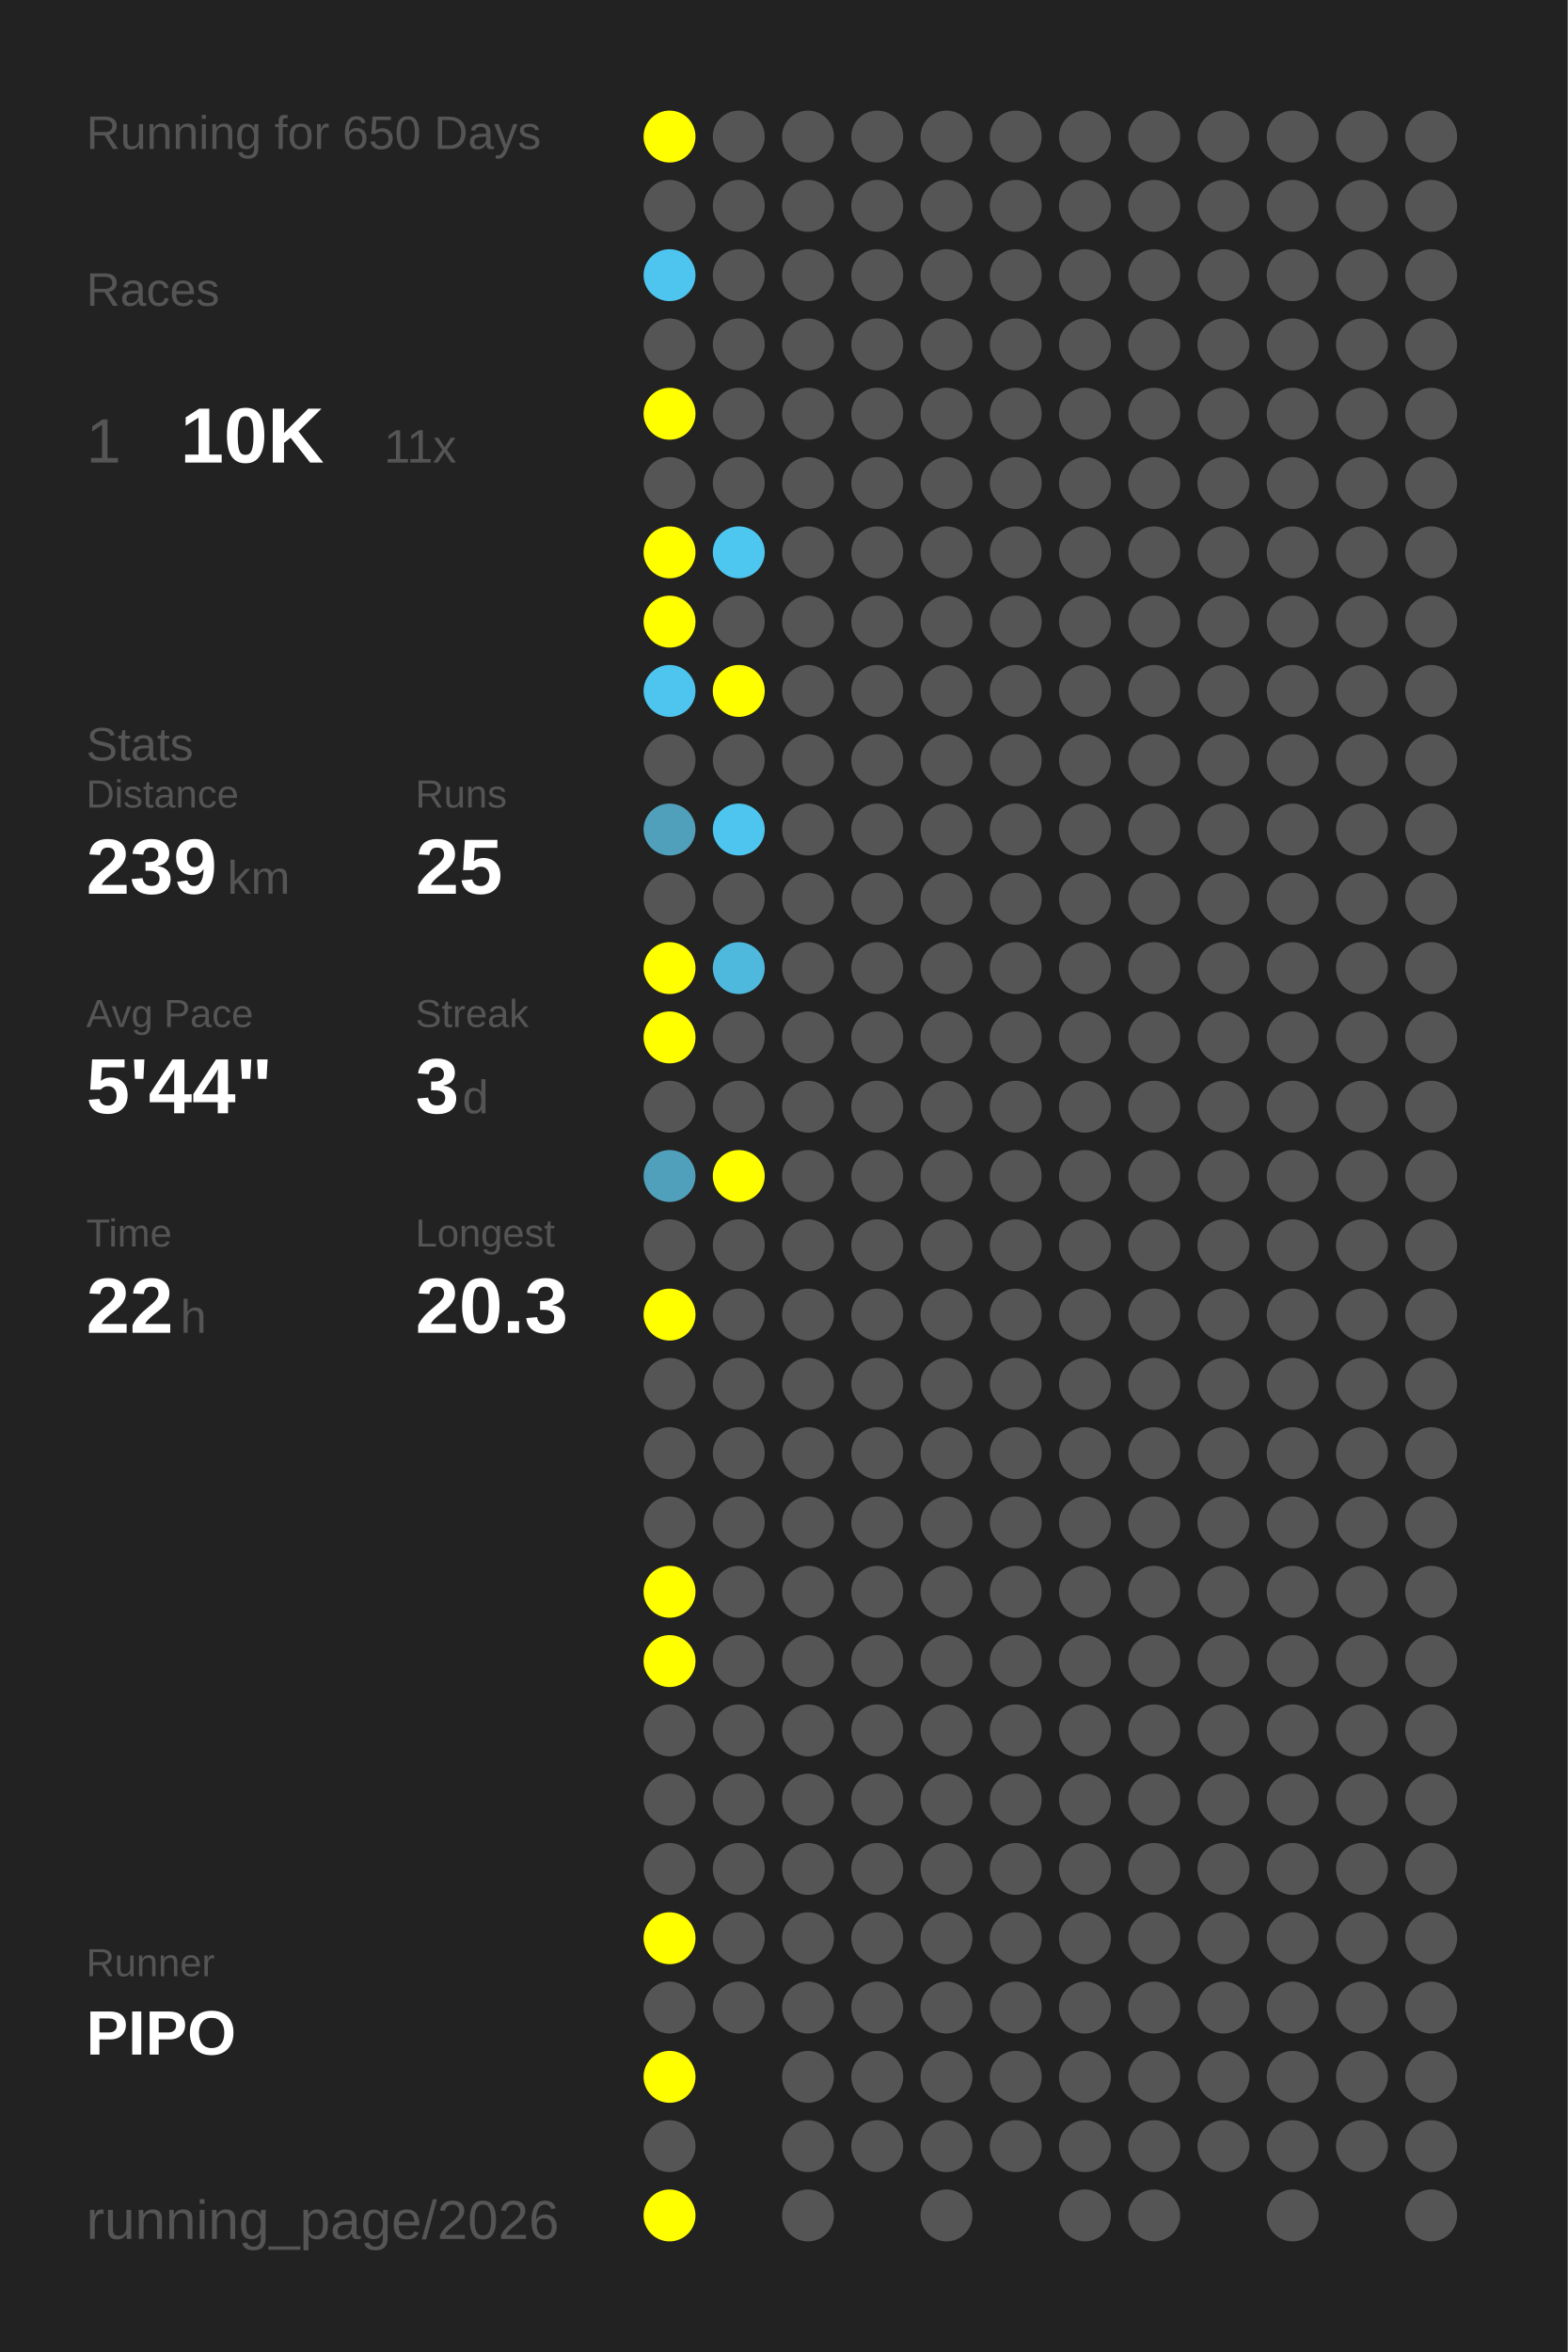
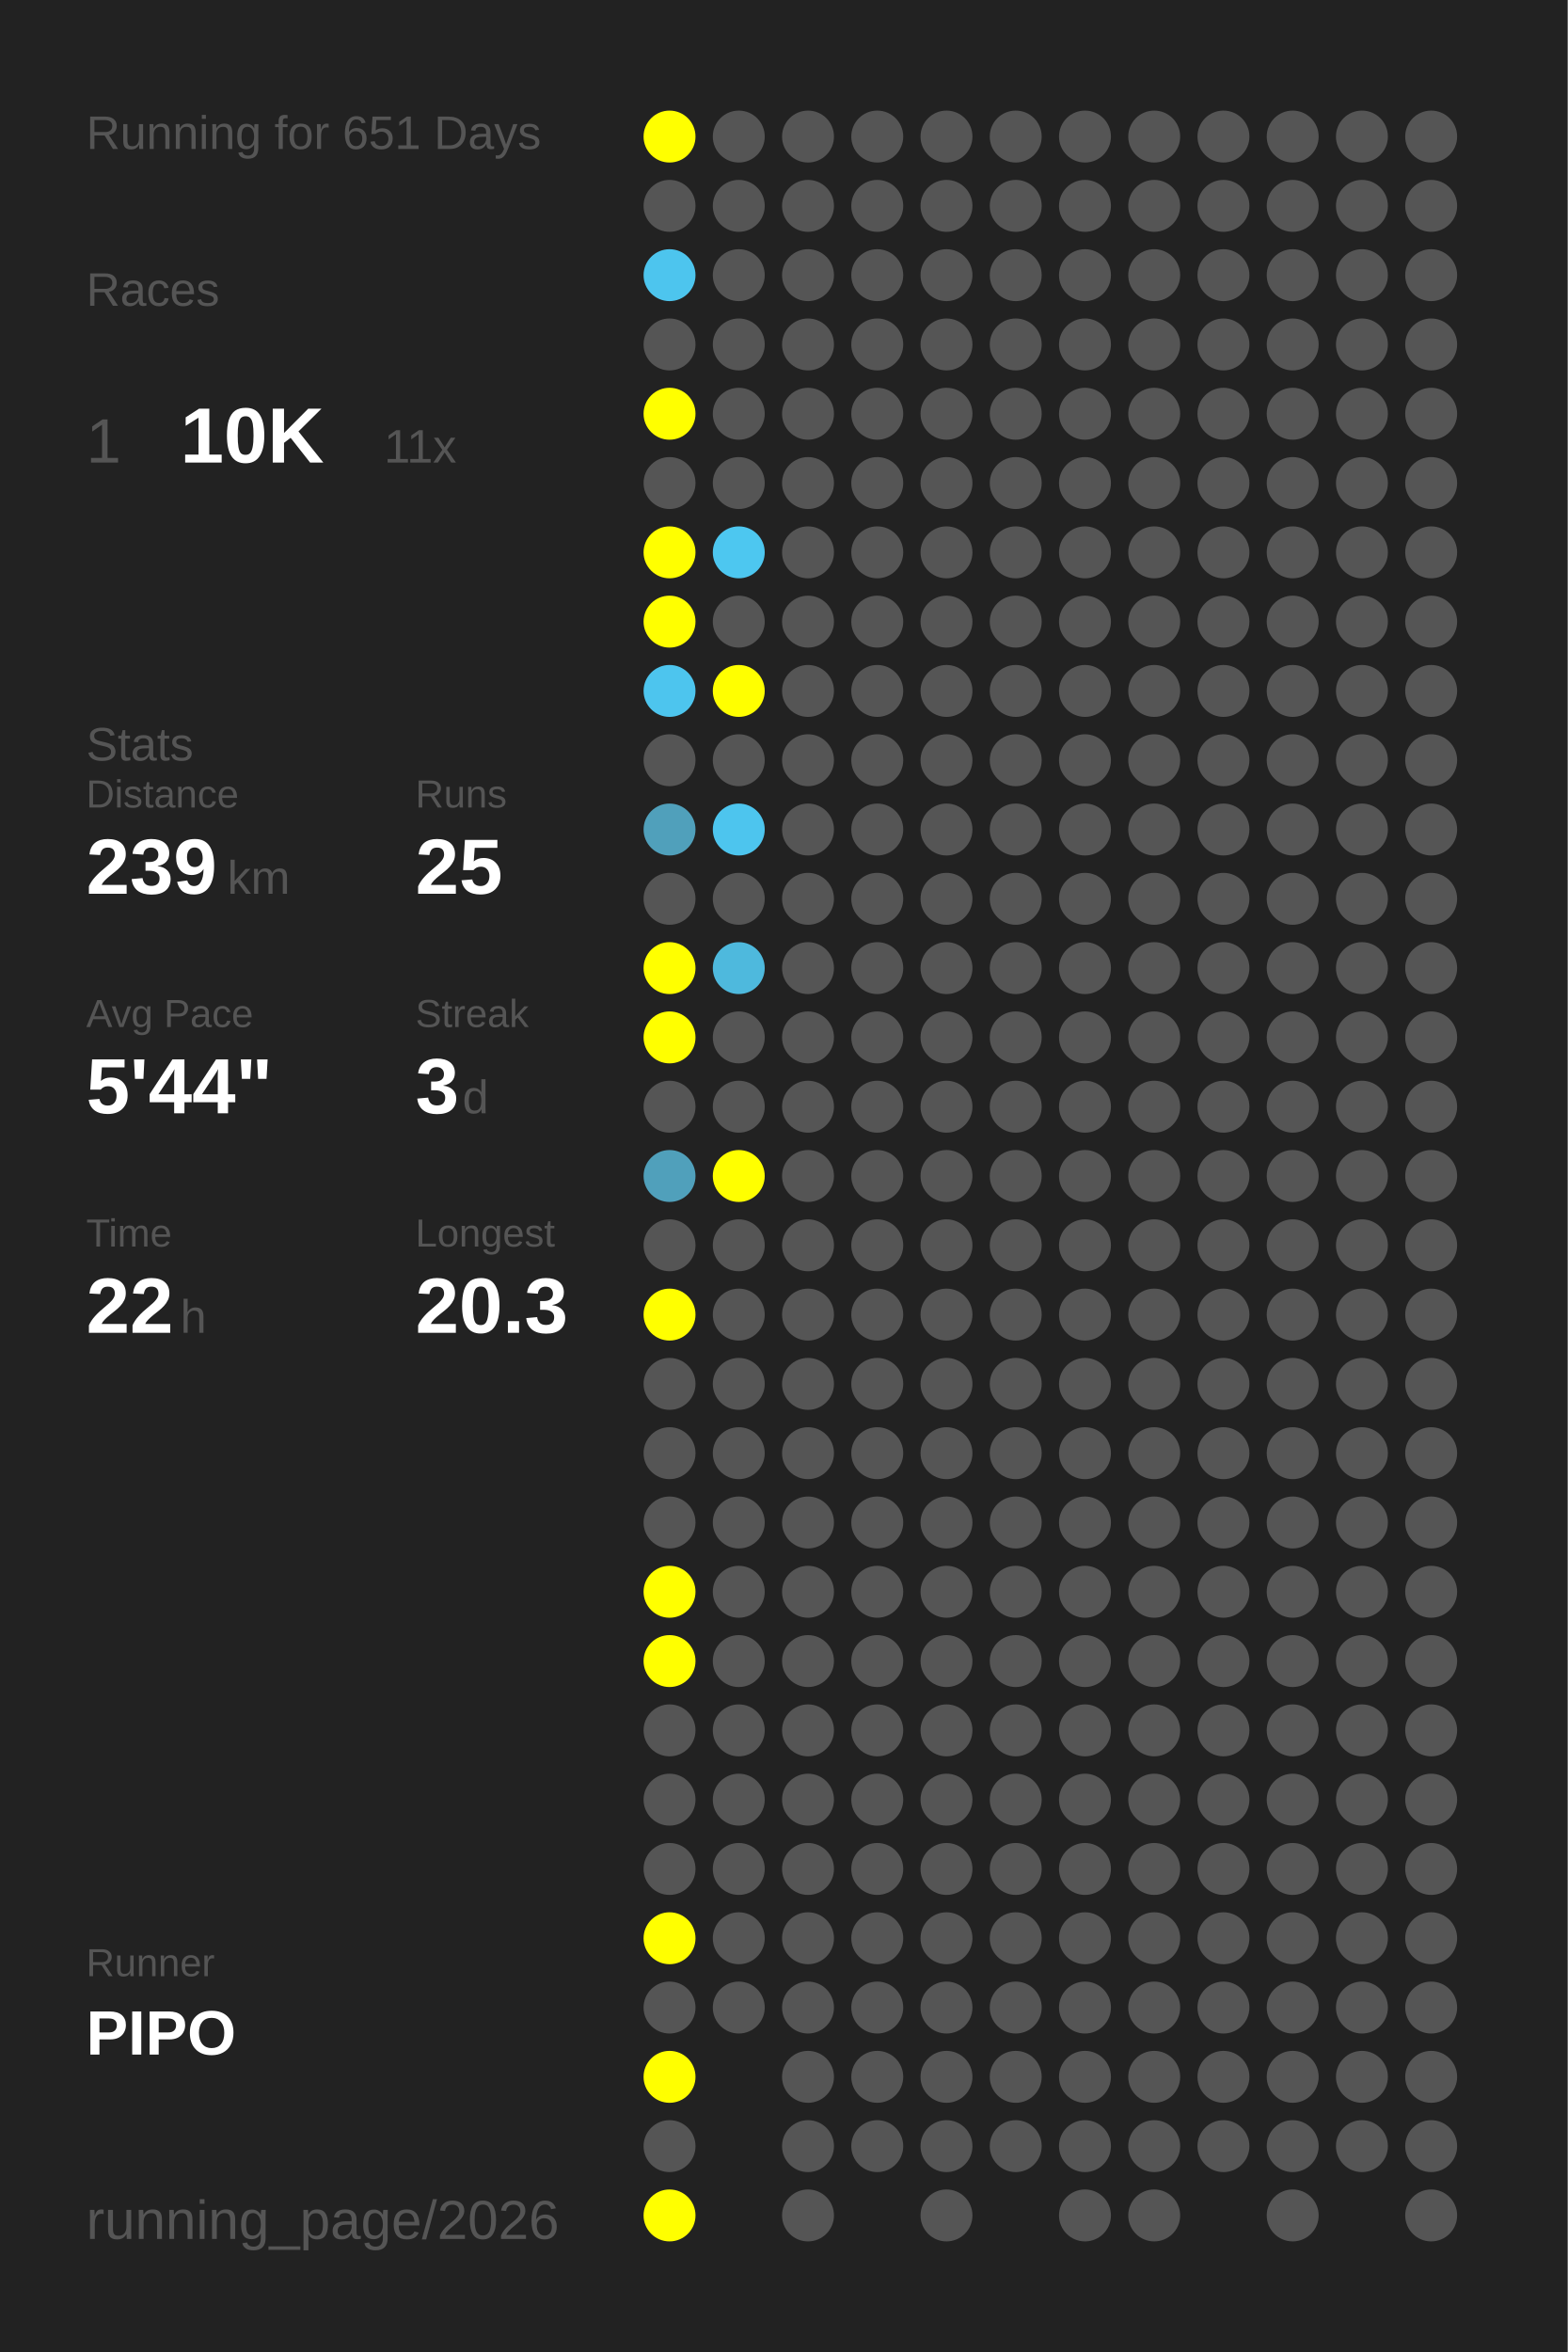
<svg xmlns="http://www.w3.org/2000/svg" baseProfile="full" height="300mm" version="1.1" viewBox="0,0,200,300" width="200mm">
  <defs />
  <rect fill="#222222" height="300" width="200" x="0" y="0" />
-   <text fill="#555555" style="font-size:6px; font-family:Arial;" x="11" y="19">Running for 650 Days</text>
+   <text fill="#555555" style="font-size:6px; font-family:Arial;" x="11" y="19">Running for 651 Days</text>
  <text fill="#555555" style="font-size:6px; font-family:Arial;" x="11" y="39">Races</text>
  <text fill="#555555" style="font-size:8px; font-family:Arial;" x="11" y="59">1</text>
  <text fill="#FFFFFF" style="font-size:10px; font-family:Arial; font-weight:bold;" x="23" y="59">10K</text>
  <text fill="#555555" style="font-size:6px; font-family:Arial;" x="49" y="59">11x</text>
  <text fill="#555555" style="font-size:6px; font-family:Arial;" x="11" y="97">Stats</text>
  <text fill="#555555" style="font-size:5px; font-family:Arial;" x="11" y="103">Distance</text>
  <text fill="#FFFFFF" style="font-size:10px; font-family:Arial; font-weight:bold;" x="11" y="114">239</text>
  <text fill="#555555" style="font-size:6px; font-family:Arial;" x="29" y="114">km</text>
  <text fill="#555555" style="font-size:5px; font-family:Arial;" x="53" y="103">Runs</text>
  <text fill="#FFFFFF" style="font-size:10px; font-family:Arial; font-weight:bold;" x="53" y="114">25</text>
  <text fill="#555555" style="font-size:5px; font-family:Arial;" x="11" y="131">Avg Pace</text>
  <text fill="#FFFFFF" style="font-size:10px; font-family:Arial; font-weight:bold;" x="11" y="142">5'44"</text>
  <text fill="#555555" style="font-size:5px; font-family:Arial;" x="53" y="131">Streak</text>
  <text fill="#FFFFFF" style="font-size:10px; font-family:Arial; font-weight:bold;" x="53" y="142">3</text>
  <text fill="#555555" style="font-size:6px; font-family:Arial;" x="59" y="142">d</text>
  <text fill="#555555" style="font-size:5px; font-family:Arial;" x="11" y="159">Time</text>
  <text fill="#FFFFFF" style="font-size:10px; font-family:Arial; font-weight:bold;" x="11" y="170">22</text>
  <text fill="#555555" style="font-size:6px; font-family:Arial;" x="23" y="170">h</text>
  <text fill="#555555" style="font-size:5px; font-family:Arial;" x="53" y="159">Longest</text>
  <text fill="#FFFFFF" style="font-size:10px; font-family:Arial; font-weight:bold;" x="53" y="170">20.3</text>
  <text fill="#555555" style="font-size:5px; font-family:Arial;" x="11" y="252.065">Runner</text>
  <text fill="#FFFFFF" style="font-size:8px; font-family:Arial; font-weight:bold;" x="11" y="262.065">PIPO</text>
  <text fill="#555555" style="font-size:7px; font-family:Arial;" x="11" y="285.581">running_page/2026</text>
  <circle cx="85.417" cy="17.419" fill="#FFFF00" r="3.312" />
  <circle cx="85.417" cy="26.258" fill="#555555" r="3.312" />
  <circle cx="85.417" cy="35.097" fill="#4dc5ee" r="3.312" />
  <circle cx="85.417" cy="43.935" fill="#555555" r="3.312" />
  <circle cx="85.417" cy="52.774" fill="#FFFF00" r="3.312" />
  <circle cx="85.417" cy="61.613" fill="#555555" r="3.312" />
  <circle cx="85.417" cy="70.452" fill="#FFFF00" r="3.312" />
  <circle cx="85.417" cy="79.29" fill="#FFFF00" r="3.312" />
  <circle cx="85.417" cy="88.129" fill="#4dc5ee" r="3.312" />
  <circle cx="85.417" cy="96.968" fill="#555555" r="3.312" />
  <circle cx="85.417" cy="105.806" fill="#50a0bb" r="3.312" />
  <circle cx="85.417" cy="114.645" fill="#555555" r="3.312" />
  <circle cx="85.417" cy="123.484" fill="#FFFF00" r="3.312" />
  <circle cx="85.417" cy="132.323" fill="#FFFF00" r="3.312" />
  <circle cx="85.417" cy="141.161" fill="#555555" r="3.312" />
  <circle cx="85.417" cy="150" fill="#50a0bb" r="3.312" />
  <circle cx="85.417" cy="158.839" fill="#555555" r="3.312" />
  <circle cx="85.417" cy="167.677" fill="#FFFF00" r="3.312" />
  <circle cx="85.417" cy="176.516" fill="#555555" r="3.312" />
  <circle cx="85.417" cy="185.355" fill="#555555" r="3.312" />
  <circle cx="85.417" cy="194.194" fill="#555555" r="3.312" />
  <circle cx="85.417" cy="203.032" fill="#FFFF00" r="3.312" />
  <circle cx="85.417" cy="211.871" fill="#FFFF00" r="3.312" />
  <circle cx="85.417" cy="220.71" fill="#555555" r="3.312" />
  <circle cx="85.417" cy="229.548" fill="#555555" r="3.312" />
  <circle cx="85.417" cy="238.387" fill="#555555" r="3.312" />
  <circle cx="85.417" cy="247.226" fill="#FFFF00" r="3.312" />
  <circle cx="85.417" cy="256.065" fill="#555555" r="3.312" />
  <circle cx="85.417" cy="264.903" fill="#FFFF00" r="3.312" />
  <circle cx="85.417" cy="273.742" fill="#555555" r="3.312" />
  <circle cx="85.417" cy="282.581" fill="#FFFF00" r="3.312" />
  <circle cx="94.25" cy="17.419" fill="#555555" r="3.312" />
  <circle cx="94.25" cy="26.258" fill="#555555" r="3.312" />
  <circle cx="94.25" cy="35.097" fill="#555555" r="3.312" />
  <circle cx="94.25" cy="43.935" fill="#555555" r="3.312" />
  <circle cx="94.25" cy="52.774" fill="#555555" r="3.312" />
  <circle cx="94.25" cy="61.613" fill="#555555" r="3.312" />
  <circle cx="94.25" cy="70.452" fill="#4dc7f0" r="3.312" />
  <circle cx="94.25" cy="79.29" fill="#555555" r="3.312" />
  <circle cx="94.25" cy="88.129" fill="#FFFF00" r="3.312" />
  <circle cx="94.25" cy="96.968" fill="#555555" r="3.312" />
  <circle cx="94.25" cy="105.806" fill="#4dc5ee" r="3.312" />
  <circle cx="94.25" cy="114.645" fill="#555555" r="3.312" />
  <circle cx="94.25" cy="123.484" fill="#4eb9dd" r="3.312" />
  <circle cx="94.25" cy="132.323" fill="#555555" r="3.312" />
  <circle cx="94.25" cy="141.161" fill="#555555" r="3.312" />
  <circle cx="94.25" cy="150" fill="#FFFF00" r="3.312" />
  <circle cx="94.25" cy="158.839" fill="#555555" r="3.312" />
  <circle cx="94.25" cy="167.677" fill="#555555" r="3.312" />
  <circle cx="94.25" cy="176.516" fill="#555555" r="3.312" />
  <circle cx="94.25" cy="185.355" fill="#555555" r="3.312" />
  <circle cx="94.25" cy="194.194" fill="#555555" r="3.312" />
  <circle cx="94.25" cy="203.032" fill="#555555" r="3.312" />
  <circle cx="94.25" cy="211.871" fill="#555555" r="3.312" />
  <circle cx="94.25" cy="220.71" fill="#555555" r="3.312" />
  <circle cx="94.25" cy="229.548" fill="#555555" r="3.312" />
  <circle cx="94.25" cy="238.387" fill="#555555" r="3.312" />
  <circle cx="94.25" cy="247.226" fill="#555555" r="3.312" />
  <circle cx="94.25" cy="256.065" fill="#555555" r="3.312" />
  <circle cx="103.083" cy="17.419" fill="#555555" r="3.312" />
  <circle cx="103.083" cy="26.258" fill="#555555" r="3.312" />
  <circle cx="103.083" cy="35.097" fill="#555555" r="3.312" />
  <circle cx="103.083" cy="43.935" fill="#555555" r="3.312" />
  <circle cx="103.083" cy="52.774" fill="#555555" r="3.312" />
  <circle cx="103.083" cy="61.613" fill="#555555" r="3.312" />
  <circle cx="103.083" cy="70.452" fill="#555555" r="3.312" />
  <circle cx="103.083" cy="79.29" fill="#555555" r="3.312" />
  <circle cx="103.083" cy="88.129" fill="#555555" r="3.312" />
  <circle cx="103.083" cy="96.968" fill="#555555" r="3.312" />
  <circle cx="103.083" cy="105.806" fill="#555555" r="3.312" />
  <circle cx="103.083" cy="114.645" fill="#555555" r="3.312" />
  <circle cx="103.083" cy="123.484" fill="#555555" r="3.312" />
  <circle cx="103.083" cy="132.323" fill="#555555" r="3.312" />
  <circle cx="103.083" cy="141.161" fill="#555555" r="3.312" />
  <circle cx="103.083" cy="150" fill="#555555" r="3.312" />
  <circle cx="103.083" cy="158.839" fill="#555555" r="3.312" />
  <circle cx="103.083" cy="167.677" fill="#555555" r="3.312" />
  <circle cx="103.083" cy="176.516" fill="#555555" r="3.312" />
  <circle cx="103.083" cy="185.355" fill="#555555" r="3.312" />
  <circle cx="103.083" cy="194.194" fill="#555555" r="3.312" />
  <circle cx="103.083" cy="203.032" fill="#555555" r="3.312" />
  <circle cx="103.083" cy="211.871" fill="#555555" r="3.312" />
  <circle cx="103.083" cy="220.71" fill="#555555" r="3.312" />
  <circle cx="103.083" cy="229.548" fill="#555555" r="3.312" />
  <circle cx="103.083" cy="238.387" fill="#555555" r="3.312" />
  <circle cx="103.083" cy="247.226" fill="#555555" r="3.312" />
  <circle cx="103.083" cy="256.065" fill="#555555" r="3.312" />
  <circle cx="103.083" cy="264.903" fill="#555555" r="3.312" />
  <circle cx="103.083" cy="273.742" fill="#555555" r="3.312" />
  <circle cx="103.083" cy="282.581" fill="#555555" r="3.312" />
  <circle cx="111.917" cy="17.419" fill="#555555" r="3.312" />
  <circle cx="111.917" cy="26.258" fill="#555555" r="3.312" />
  <circle cx="111.917" cy="35.097" fill="#555555" r="3.312" />
  <circle cx="111.917" cy="43.935" fill="#555555" r="3.312" />
  <circle cx="111.917" cy="52.774" fill="#555555" r="3.312" />
  <circle cx="111.917" cy="61.613" fill="#555555" r="3.312" />
  <circle cx="111.917" cy="70.452" fill="#555555" r="3.312" />
  <circle cx="111.917" cy="79.29" fill="#555555" r="3.312" />
  <circle cx="111.917" cy="88.129" fill="#555555" r="3.312" />
  <circle cx="111.917" cy="96.968" fill="#555555" r="3.312" />
  <circle cx="111.917" cy="105.806" fill="#555555" r="3.312" />
  <circle cx="111.917" cy="114.645" fill="#555555" r="3.312" />
  <circle cx="111.917" cy="123.484" fill="#555555" r="3.312" />
  <circle cx="111.917" cy="132.323" fill="#555555" r="3.312" />
  <circle cx="111.917" cy="141.161" fill="#555555" r="3.312" />
  <circle cx="111.917" cy="150" fill="#555555" r="3.312" />
  <circle cx="111.917" cy="158.839" fill="#555555" r="3.312" />
  <circle cx="111.917" cy="167.677" fill="#555555" r="3.312" />
  <circle cx="111.917" cy="176.516" fill="#555555" r="3.312" />
  <circle cx="111.917" cy="185.355" fill="#555555" r="3.312" />
  <circle cx="111.917" cy="194.194" fill="#555555" r="3.312" />
  <circle cx="111.917" cy="203.032" fill="#555555" r="3.312" />
  <circle cx="111.917" cy="211.871" fill="#555555" r="3.312" />
  <circle cx="111.917" cy="220.71" fill="#555555" r="3.312" />
  <circle cx="111.917" cy="229.548" fill="#555555" r="3.312" />
  <circle cx="111.917" cy="238.387" fill="#555555" r="3.312" />
  <circle cx="111.917" cy="247.226" fill="#555555" r="3.312" />
  <circle cx="111.917" cy="256.065" fill="#555555" r="3.312" />
  <circle cx="111.917" cy="264.903" fill="#555555" r="3.312" />
  <circle cx="111.917" cy="273.742" fill="#555555" r="3.312" />
  <circle cx="120.75" cy="17.419" fill="#555555" r="3.312" />
  <circle cx="120.75" cy="26.258" fill="#555555" r="3.312" />
  <circle cx="120.75" cy="35.097" fill="#555555" r="3.312" />
  <circle cx="120.75" cy="43.935" fill="#555555" r="3.312" />
  <circle cx="120.75" cy="52.774" fill="#555555" r="3.312" />
  <circle cx="120.75" cy="61.613" fill="#555555" r="3.312" />
  <circle cx="120.75" cy="70.452" fill="#555555" r="3.312" />
  <circle cx="120.75" cy="79.29" fill="#555555" r="3.312" />
  <circle cx="120.75" cy="88.129" fill="#555555" r="3.312" />
  <circle cx="120.75" cy="96.968" fill="#555555" r="3.312" />
  <circle cx="120.75" cy="105.806" fill="#555555" r="3.312" />
  <circle cx="120.75" cy="114.645" fill="#555555" r="3.312" />
  <circle cx="120.75" cy="123.484" fill="#555555" r="3.312" />
  <circle cx="120.75" cy="132.323" fill="#555555" r="3.312" />
  <circle cx="120.75" cy="141.161" fill="#555555" r="3.312" />
  <circle cx="120.75" cy="150" fill="#555555" r="3.312" />
  <circle cx="120.75" cy="158.839" fill="#555555" r="3.312" />
  <circle cx="120.75" cy="167.677" fill="#555555" r="3.312" />
  <circle cx="120.75" cy="176.516" fill="#555555" r="3.312" />
  <circle cx="120.75" cy="185.355" fill="#555555" r="3.312" />
  <circle cx="120.75" cy="194.194" fill="#555555" r="3.312" />
  <circle cx="120.75" cy="203.032" fill="#555555" r="3.312" />
  <circle cx="120.75" cy="211.871" fill="#555555" r="3.312" />
  <circle cx="120.75" cy="220.71" fill="#555555" r="3.312" />
  <circle cx="120.75" cy="229.548" fill="#555555" r="3.312" />
  <circle cx="120.75" cy="238.387" fill="#555555" r="3.312" />
  <circle cx="120.75" cy="247.226" fill="#555555" r="3.312" />
  <circle cx="120.75" cy="256.065" fill="#555555" r="3.312" />
  <circle cx="120.75" cy="264.903" fill="#555555" r="3.312" />
  <circle cx="120.75" cy="273.742" fill="#555555" r="3.312" />
  <circle cx="120.75" cy="282.581" fill="#555555" r="3.312" />
  <circle cx="129.583" cy="17.419" fill="#555555" r="3.312" />
  <circle cx="129.583" cy="26.258" fill="#555555" r="3.312" />
  <circle cx="129.583" cy="35.097" fill="#555555" r="3.312" />
  <circle cx="129.583" cy="43.935" fill="#555555" r="3.312" />
  <circle cx="129.583" cy="52.774" fill="#555555" r="3.312" />
  <circle cx="129.583" cy="61.613" fill="#555555" r="3.312" />
  <circle cx="129.583" cy="70.452" fill="#555555" r="3.312" />
  <circle cx="129.583" cy="79.29" fill="#555555" r="3.312" />
  <circle cx="129.583" cy="88.129" fill="#555555" r="3.312" />
  <circle cx="129.583" cy="96.968" fill="#555555" r="3.312" />
  <circle cx="129.583" cy="105.806" fill="#555555" r="3.312" />
  <circle cx="129.583" cy="114.645" fill="#555555" r="3.312" />
  <circle cx="129.583" cy="123.484" fill="#555555" r="3.312" />
  <circle cx="129.583" cy="132.323" fill="#555555" r="3.312" />
  <circle cx="129.583" cy="141.161" fill="#555555" r="3.312" />
  <circle cx="129.583" cy="150" fill="#555555" r="3.312" />
  <circle cx="129.583" cy="158.839" fill="#555555" r="3.312" />
  <circle cx="129.583" cy="167.677" fill="#555555" r="3.312" />
  <circle cx="129.583" cy="176.516" fill="#555555" r="3.312" />
  <circle cx="129.583" cy="185.355" fill="#555555" r="3.312" />
  <circle cx="129.583" cy="194.194" fill="#555555" r="3.312" />
  <circle cx="129.583" cy="203.032" fill="#555555" r="3.312" />
  <circle cx="129.583" cy="211.871" fill="#555555" r="3.312" />
  <circle cx="129.583" cy="220.71" fill="#555555" r="3.312" />
  <circle cx="129.583" cy="229.548" fill="#555555" r="3.312" />
  <circle cx="129.583" cy="238.387" fill="#555555" r="3.312" />
  <circle cx="129.583" cy="247.226" fill="#555555" r="3.312" />
  <circle cx="129.583" cy="256.065" fill="#555555" r="3.312" />
  <circle cx="129.583" cy="264.903" fill="#555555" r="3.312" />
  <circle cx="129.583" cy="273.742" fill="#555555" r="3.312" />
  <circle cx="138.417" cy="17.419" fill="#555555" r="3.312" />
  <circle cx="138.417" cy="26.258" fill="#555555" r="3.312" />
  <circle cx="138.417" cy="35.097" fill="#555555" r="3.312" />
  <circle cx="138.417" cy="43.935" fill="#555555" r="3.312" />
  <circle cx="138.417" cy="52.774" fill="#555555" r="3.312" />
  <circle cx="138.417" cy="61.613" fill="#555555" r="3.312" />
  <circle cx="138.417" cy="70.452" fill="#555555" r="3.312" />
  <circle cx="138.417" cy="79.29" fill="#555555" r="3.312" />
  <circle cx="138.417" cy="88.129" fill="#555555" r="3.312" />
  <circle cx="138.417" cy="96.968" fill="#555555" r="3.312" />
  <circle cx="138.417" cy="105.806" fill="#555555" r="3.312" />
  <circle cx="138.417" cy="114.645" fill="#555555" r="3.312" />
  <circle cx="138.417" cy="123.484" fill="#555555" r="3.312" />
  <circle cx="138.417" cy="132.323" fill="#555555" r="3.312" />
  <circle cx="138.417" cy="141.161" fill="#555555" r="3.312" />
  <circle cx="138.417" cy="150" fill="#555555" r="3.312" />
  <circle cx="138.417" cy="158.839" fill="#555555" r="3.312" />
  <circle cx="138.417" cy="167.677" fill="#555555" r="3.312" />
  <circle cx="138.417" cy="176.516" fill="#555555" r="3.312" />
  <circle cx="138.417" cy="185.355" fill="#555555" r="3.312" />
  <circle cx="138.417" cy="194.194" fill="#555555" r="3.312" />
  <circle cx="138.417" cy="203.032" fill="#555555" r="3.312" />
  <circle cx="138.417" cy="211.871" fill="#555555" r="3.312" />
  <circle cx="138.417" cy="220.71" fill="#555555" r="3.312" />
  <circle cx="138.417" cy="229.548" fill="#555555" r="3.312" />
  <circle cx="138.417" cy="238.387" fill="#555555" r="3.312" />
  <circle cx="138.417" cy="247.226" fill="#555555" r="3.312" />
  <circle cx="138.417" cy="256.065" fill="#555555" r="3.312" />
  <circle cx="138.417" cy="264.903" fill="#555555" r="3.312" />
  <circle cx="138.417" cy="273.742" fill="#555555" r="3.312" />
  <circle cx="138.417" cy="282.581" fill="#555555" r="3.312" />
  <circle cx="147.25" cy="17.419" fill="#555555" r="3.312" />
  <circle cx="147.25" cy="26.258" fill="#555555" r="3.312" />
  <circle cx="147.25" cy="35.097" fill="#555555" r="3.312" />
  <circle cx="147.25" cy="43.935" fill="#555555" r="3.312" />
  <circle cx="147.25" cy="52.774" fill="#555555" r="3.312" />
  <circle cx="147.25" cy="61.613" fill="#555555" r="3.312" />
  <circle cx="147.25" cy="70.452" fill="#555555" r="3.312" />
  <circle cx="147.25" cy="79.29" fill="#555555" r="3.312" />
  <circle cx="147.25" cy="88.129" fill="#555555" r="3.312" />
  <circle cx="147.25" cy="96.968" fill="#555555" r="3.312" />
  <circle cx="147.25" cy="105.806" fill="#555555" r="3.312" />
  <circle cx="147.25" cy="114.645" fill="#555555" r="3.312" />
  <circle cx="147.25" cy="123.484" fill="#555555" r="3.312" />
  <circle cx="147.25" cy="132.323" fill="#555555" r="3.312" />
  <circle cx="147.25" cy="141.161" fill="#555555" r="3.312" />
  <circle cx="147.25" cy="150" fill="#555555" r="3.312" />
  <circle cx="147.25" cy="158.839" fill="#555555" r="3.312" />
  <circle cx="147.25" cy="167.677" fill="#555555" r="3.312" />
  <circle cx="147.25" cy="176.516" fill="#555555" r="3.312" />
  <circle cx="147.25" cy="185.355" fill="#555555" r="3.312" />
  <circle cx="147.25" cy="194.194" fill="#555555" r="3.312" />
  <circle cx="147.25" cy="203.032" fill="#555555" r="3.312" />
  <circle cx="147.25" cy="211.871" fill="#555555" r="3.312" />
  <circle cx="147.25" cy="220.71" fill="#555555" r="3.312" />
  <circle cx="147.25" cy="229.548" fill="#555555" r="3.312" />
  <circle cx="147.25" cy="238.387" fill="#555555" r="3.312" />
  <circle cx="147.25" cy="247.226" fill="#555555" r="3.312" />
  <circle cx="147.25" cy="256.065" fill="#555555" r="3.312" />
  <circle cx="147.25" cy="264.903" fill="#555555" r="3.312" />
  <circle cx="147.25" cy="273.742" fill="#555555" r="3.312" />
  <circle cx="147.25" cy="282.581" fill="#555555" r="3.312" />
  <circle cx="156.083" cy="17.419" fill="#555555" r="3.312" />
  <circle cx="156.083" cy="26.258" fill="#555555" r="3.312" />
  <circle cx="156.083" cy="35.097" fill="#555555" r="3.312" />
  <circle cx="156.083" cy="43.935" fill="#555555" r="3.312" />
  <circle cx="156.083" cy="52.774" fill="#555555" r="3.312" />
  <circle cx="156.083" cy="61.613" fill="#555555" r="3.312" />
  <circle cx="156.083" cy="70.452" fill="#555555" r="3.312" />
  <circle cx="156.083" cy="79.29" fill="#555555" r="3.312" />
  <circle cx="156.083" cy="88.129" fill="#555555" r="3.312" />
  <circle cx="156.083" cy="96.968" fill="#555555" r="3.312" />
  <circle cx="156.083" cy="105.806" fill="#555555" r="3.312" />
  <circle cx="156.083" cy="114.645" fill="#555555" r="3.312" />
  <circle cx="156.083" cy="123.484" fill="#555555" r="3.312" />
  <circle cx="156.083" cy="132.323" fill="#555555" r="3.312" />
  <circle cx="156.083" cy="141.161" fill="#555555" r="3.312" />
  <circle cx="156.083" cy="150" fill="#555555" r="3.312" />
  <circle cx="156.083" cy="158.839" fill="#555555" r="3.312" />
  <circle cx="156.083" cy="167.677" fill="#555555" r="3.312" />
  <circle cx="156.083" cy="176.516" fill="#555555" r="3.312" />
  <circle cx="156.083" cy="185.355" fill="#555555" r="3.312" />
  <circle cx="156.083" cy="194.194" fill="#555555" r="3.312" />
  <circle cx="156.083" cy="203.032" fill="#555555" r="3.312" />
  <circle cx="156.083" cy="211.871" fill="#555555" r="3.312" />
  <circle cx="156.083" cy="220.71" fill="#555555" r="3.312" />
  <circle cx="156.083" cy="229.548" fill="#555555" r="3.312" />
  <circle cx="156.083" cy="238.387" fill="#555555" r="3.312" />
  <circle cx="156.083" cy="247.226" fill="#555555" r="3.312" />
  <circle cx="156.083" cy="256.065" fill="#555555" r="3.312" />
  <circle cx="156.083" cy="264.903" fill="#555555" r="3.312" />
  <circle cx="156.083" cy="273.742" fill="#555555" r="3.312" />
  <circle cx="164.917" cy="17.419" fill="#555555" r="3.312" />
  <circle cx="164.917" cy="26.258" fill="#555555" r="3.312" />
  <circle cx="164.917" cy="35.097" fill="#555555" r="3.312" />
  <circle cx="164.917" cy="43.935" fill="#555555" r="3.312" />
  <circle cx="164.917" cy="52.774" fill="#555555" r="3.312" />
  <circle cx="164.917" cy="61.613" fill="#555555" r="3.312" />
  <circle cx="164.917" cy="70.452" fill="#555555" r="3.312" />
  <circle cx="164.917" cy="79.29" fill="#555555" r="3.312" />
  <circle cx="164.917" cy="88.129" fill="#555555" r="3.312" />
  <circle cx="164.917" cy="96.968" fill="#555555" r="3.312" />
  <circle cx="164.917" cy="105.806" fill="#555555" r="3.312" />
  <circle cx="164.917" cy="114.645" fill="#555555" r="3.312" />
  <circle cx="164.917" cy="123.484" fill="#555555" r="3.312" />
  <circle cx="164.917" cy="132.323" fill="#555555" r="3.312" />
  <circle cx="164.917" cy="141.161" fill="#555555" r="3.312" />
  <circle cx="164.917" cy="150" fill="#555555" r="3.312" />
  <circle cx="164.917" cy="158.839" fill="#555555" r="3.312" />
  <circle cx="164.917" cy="167.677" fill="#555555" r="3.312" />
  <circle cx="164.917" cy="176.516" fill="#555555" r="3.312" />
  <circle cx="164.917" cy="185.355" fill="#555555" r="3.312" />
  <circle cx="164.917" cy="194.194" fill="#555555" r="3.312" />
  <circle cx="164.917" cy="203.032" fill="#555555" r="3.312" />
  <circle cx="164.917" cy="211.871" fill="#555555" r="3.312" />
  <circle cx="164.917" cy="220.71" fill="#555555" r="3.312" />
  <circle cx="164.917" cy="229.548" fill="#555555" r="3.312" />
  <circle cx="164.917" cy="238.387" fill="#555555" r="3.312" />
  <circle cx="164.917" cy="247.226" fill="#555555" r="3.312" />
  <circle cx="164.917" cy="256.065" fill="#555555" r="3.312" />
  <circle cx="164.917" cy="264.903" fill="#555555" r="3.312" />
  <circle cx="164.917" cy="273.742" fill="#555555" r="3.312" />
  <circle cx="164.917" cy="282.581" fill="#555555" r="3.312" />
  <circle cx="173.75" cy="17.419" fill="#555555" r="3.312" />
  <circle cx="173.75" cy="26.258" fill="#555555" r="3.312" />
  <circle cx="173.75" cy="35.097" fill="#555555" r="3.312" />
  <circle cx="173.75" cy="43.935" fill="#555555" r="3.312" />
  <circle cx="173.75" cy="52.774" fill="#555555" r="3.312" />
  <circle cx="173.75" cy="61.613" fill="#555555" r="3.312" />
  <circle cx="173.75" cy="70.452" fill="#555555" r="3.312" />
  <circle cx="173.75" cy="79.29" fill="#555555" r="3.312" />
  <circle cx="173.75" cy="88.129" fill="#555555" r="3.312" />
  <circle cx="173.75" cy="96.968" fill="#555555" r="3.312" />
  <circle cx="173.75" cy="105.806" fill="#555555" r="3.312" />
  <circle cx="173.75" cy="114.645" fill="#555555" r="3.312" />
  <circle cx="173.75" cy="123.484" fill="#555555" r="3.312" />
  <circle cx="173.75" cy="132.323" fill="#555555" r="3.312" />
  <circle cx="173.75" cy="141.161" fill="#555555" r="3.312" />
  <circle cx="173.75" cy="150" fill="#555555" r="3.312" />
  <circle cx="173.75" cy="158.839" fill="#555555" r="3.312" />
  <circle cx="173.75" cy="167.677" fill="#555555" r="3.312" />
  <circle cx="173.75" cy="176.516" fill="#555555" r="3.312" />
  <circle cx="173.75" cy="185.355" fill="#555555" r="3.312" />
  <circle cx="173.75" cy="194.194" fill="#555555" r="3.312" />
  <circle cx="173.75" cy="203.032" fill="#555555" r="3.312" />
  <circle cx="173.75" cy="211.871" fill="#555555" r="3.312" />
  <circle cx="173.75" cy="220.71" fill="#555555" r="3.312" />
  <circle cx="173.75" cy="229.548" fill="#555555" r="3.312" />
  <circle cx="173.75" cy="238.387" fill="#555555" r="3.312" />
  <circle cx="173.75" cy="247.226" fill="#555555" r="3.312" />
  <circle cx="173.75" cy="256.065" fill="#555555" r="3.312" />
  <circle cx="173.75" cy="264.903" fill="#555555" r="3.312" />
  <circle cx="173.75" cy="273.742" fill="#555555" r="3.312" />
  <circle cx="182.583" cy="17.419" fill="#555555" r="3.312" />
  <circle cx="182.583" cy="26.258" fill="#555555" r="3.312" />
  <circle cx="182.583" cy="35.097" fill="#555555" r="3.312" />
  <circle cx="182.583" cy="43.935" fill="#555555" r="3.312" />
  <circle cx="182.583" cy="52.774" fill="#555555" r="3.312" />
  <circle cx="182.583" cy="61.613" fill="#555555" r="3.312" />
  <circle cx="182.583" cy="70.452" fill="#555555" r="3.312" />
  <circle cx="182.583" cy="79.29" fill="#555555" r="3.312" />
  <circle cx="182.583" cy="88.129" fill="#555555" r="3.312" />
  <circle cx="182.583" cy="96.968" fill="#555555" r="3.312" />
  <circle cx="182.583" cy="105.806" fill="#555555" r="3.312" />
  <circle cx="182.583" cy="114.645" fill="#555555" r="3.312" />
  <circle cx="182.583" cy="123.484" fill="#555555" r="3.312" />
  <circle cx="182.583" cy="132.323" fill="#555555" r="3.312" />
  <circle cx="182.583" cy="141.161" fill="#555555" r="3.312" />
  <circle cx="182.583" cy="150" fill="#555555" r="3.312" />
  <circle cx="182.583" cy="158.839" fill="#555555" r="3.312" />
  <circle cx="182.583" cy="167.677" fill="#555555" r="3.312" />
  <circle cx="182.583" cy="176.516" fill="#555555" r="3.312" />
  <circle cx="182.583" cy="185.355" fill="#555555" r="3.312" />
  <circle cx="182.583" cy="194.194" fill="#555555" r="3.312" />
  <circle cx="182.583" cy="203.032" fill="#555555" r="3.312" />
  <circle cx="182.583" cy="211.871" fill="#555555" r="3.312" />
  <circle cx="182.583" cy="220.71" fill="#555555" r="3.312" />
  <circle cx="182.583" cy="229.548" fill="#555555" r="3.312" />
  <circle cx="182.583" cy="238.387" fill="#555555" r="3.312" />
  <circle cx="182.583" cy="247.226" fill="#555555" r="3.312" />
  <circle cx="182.583" cy="256.065" fill="#555555" r="3.312" />
  <circle cx="182.583" cy="264.903" fill="#555555" r="3.312" />
  <circle cx="182.583" cy="273.742" fill="#555555" r="3.312" />
  <circle cx="182.583" cy="282.581" fill="#555555" r="3.312" />
</svg>
